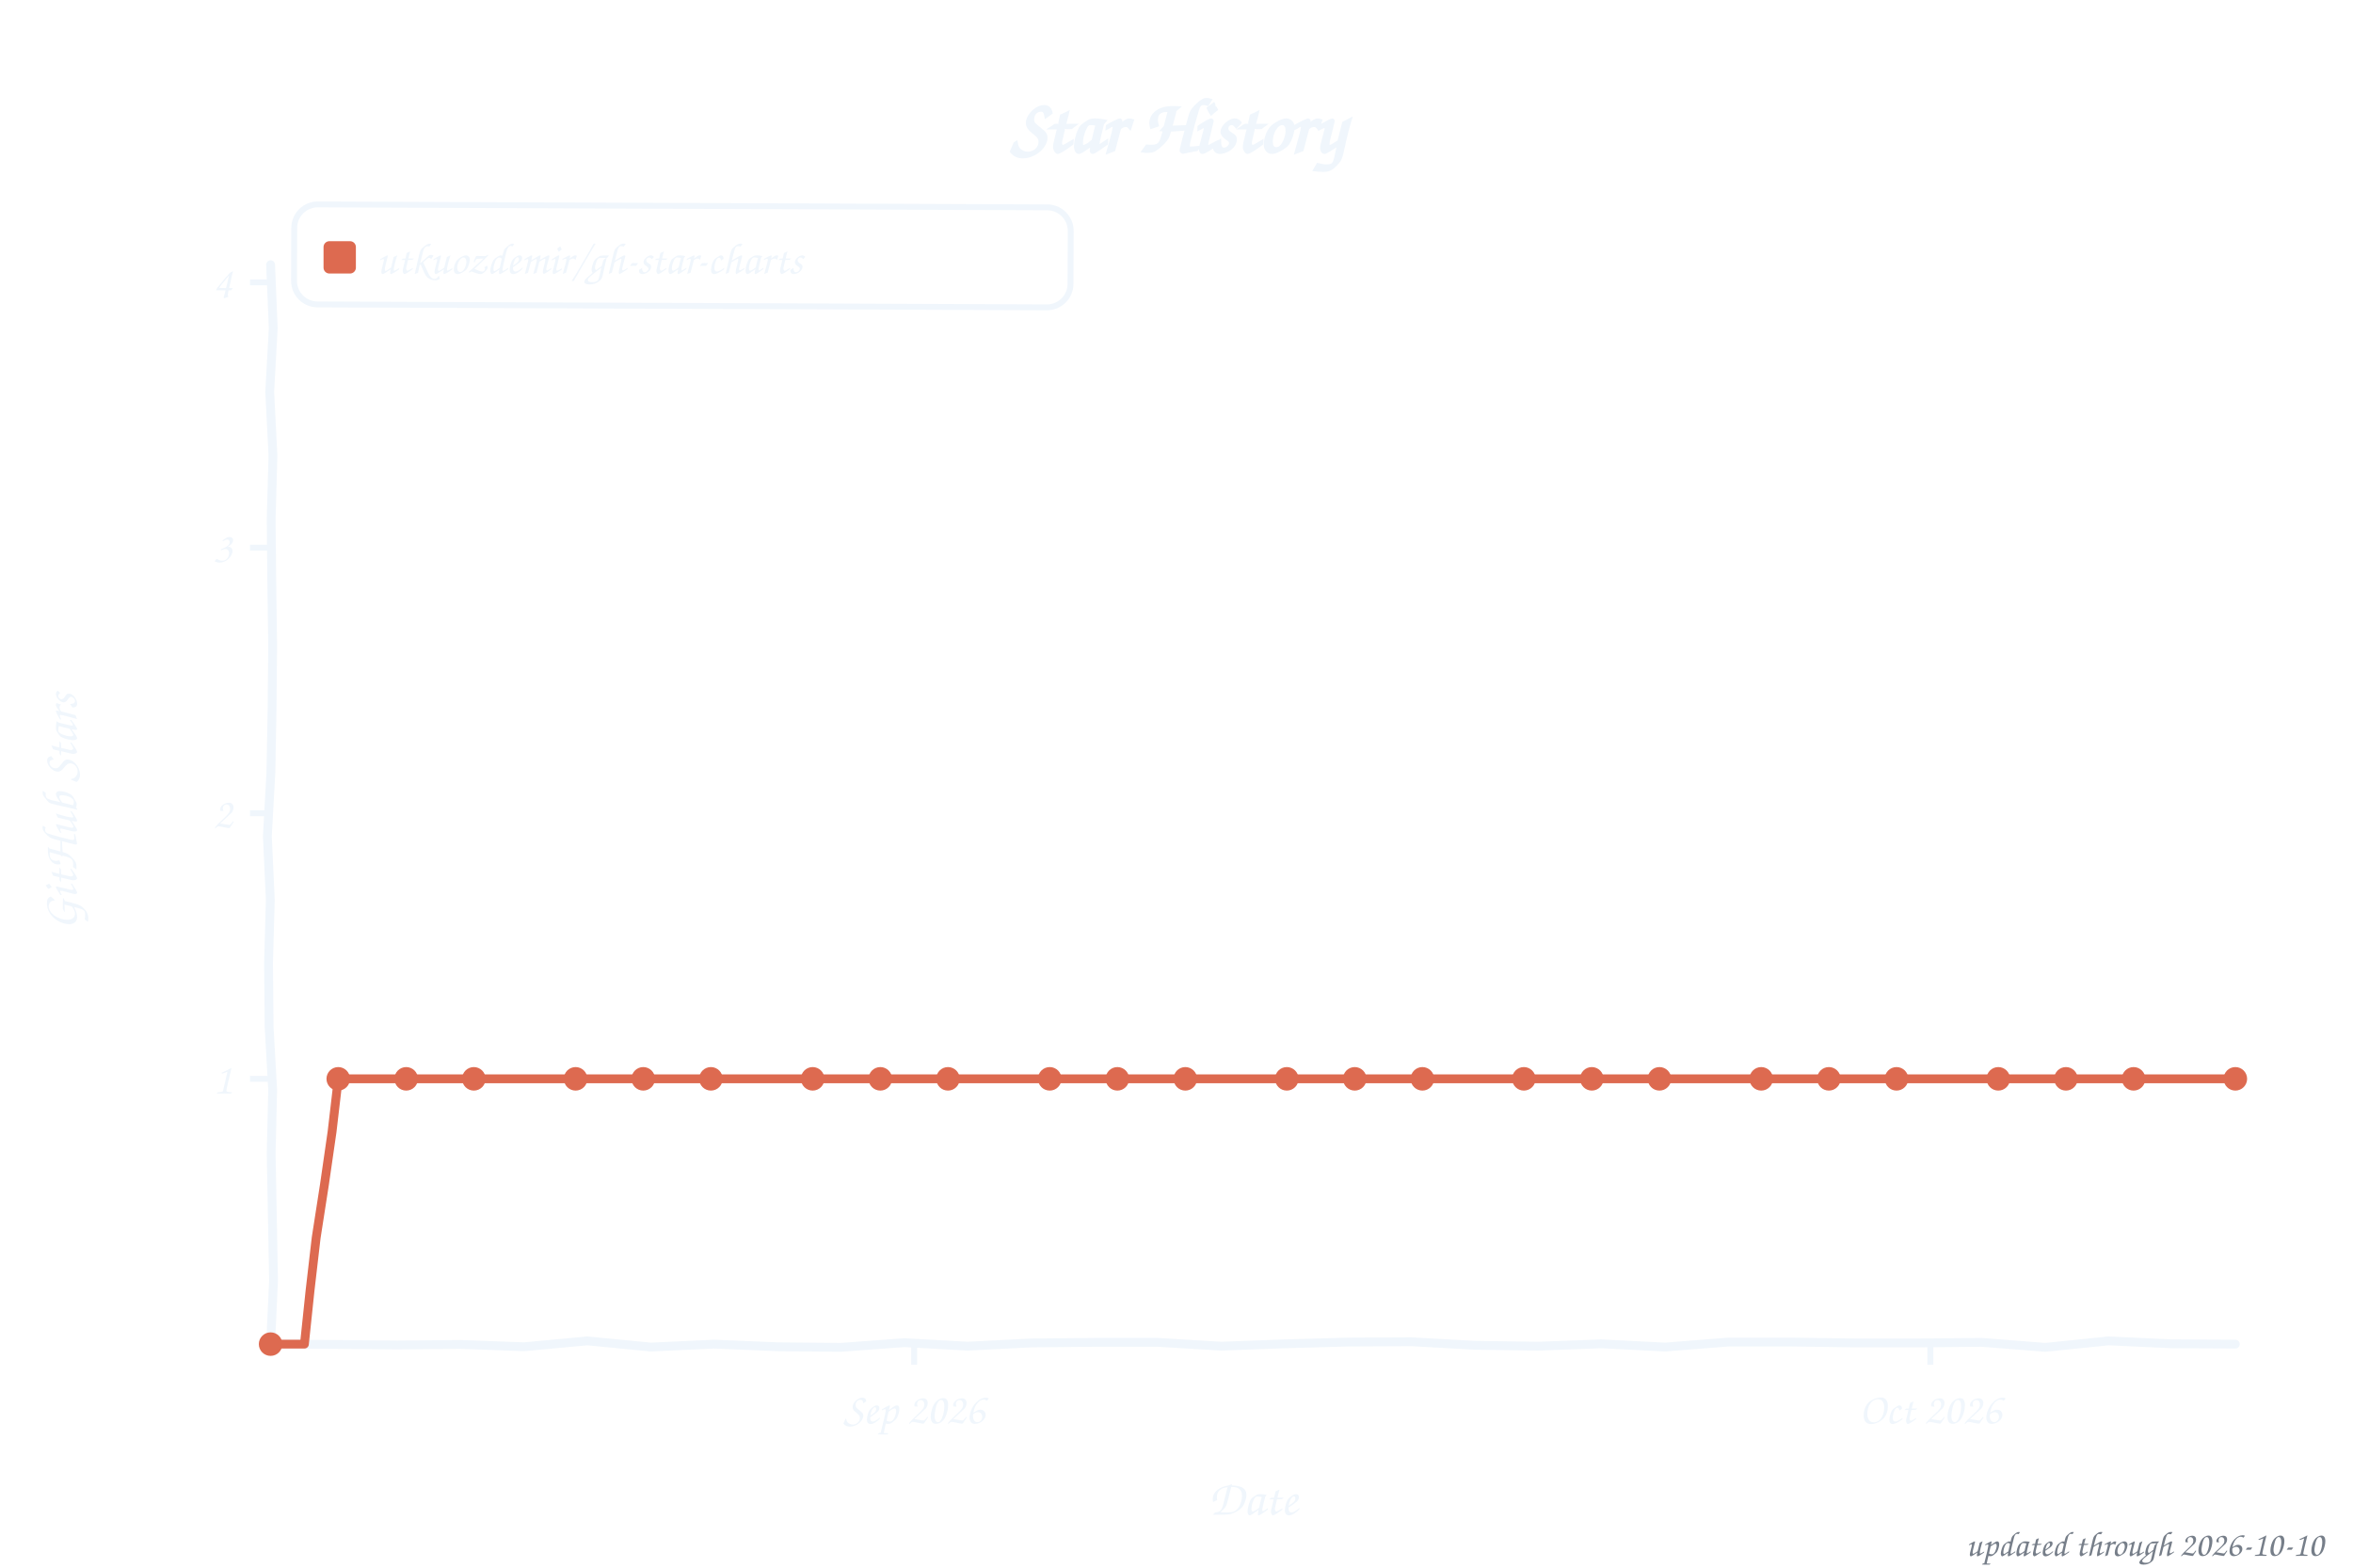
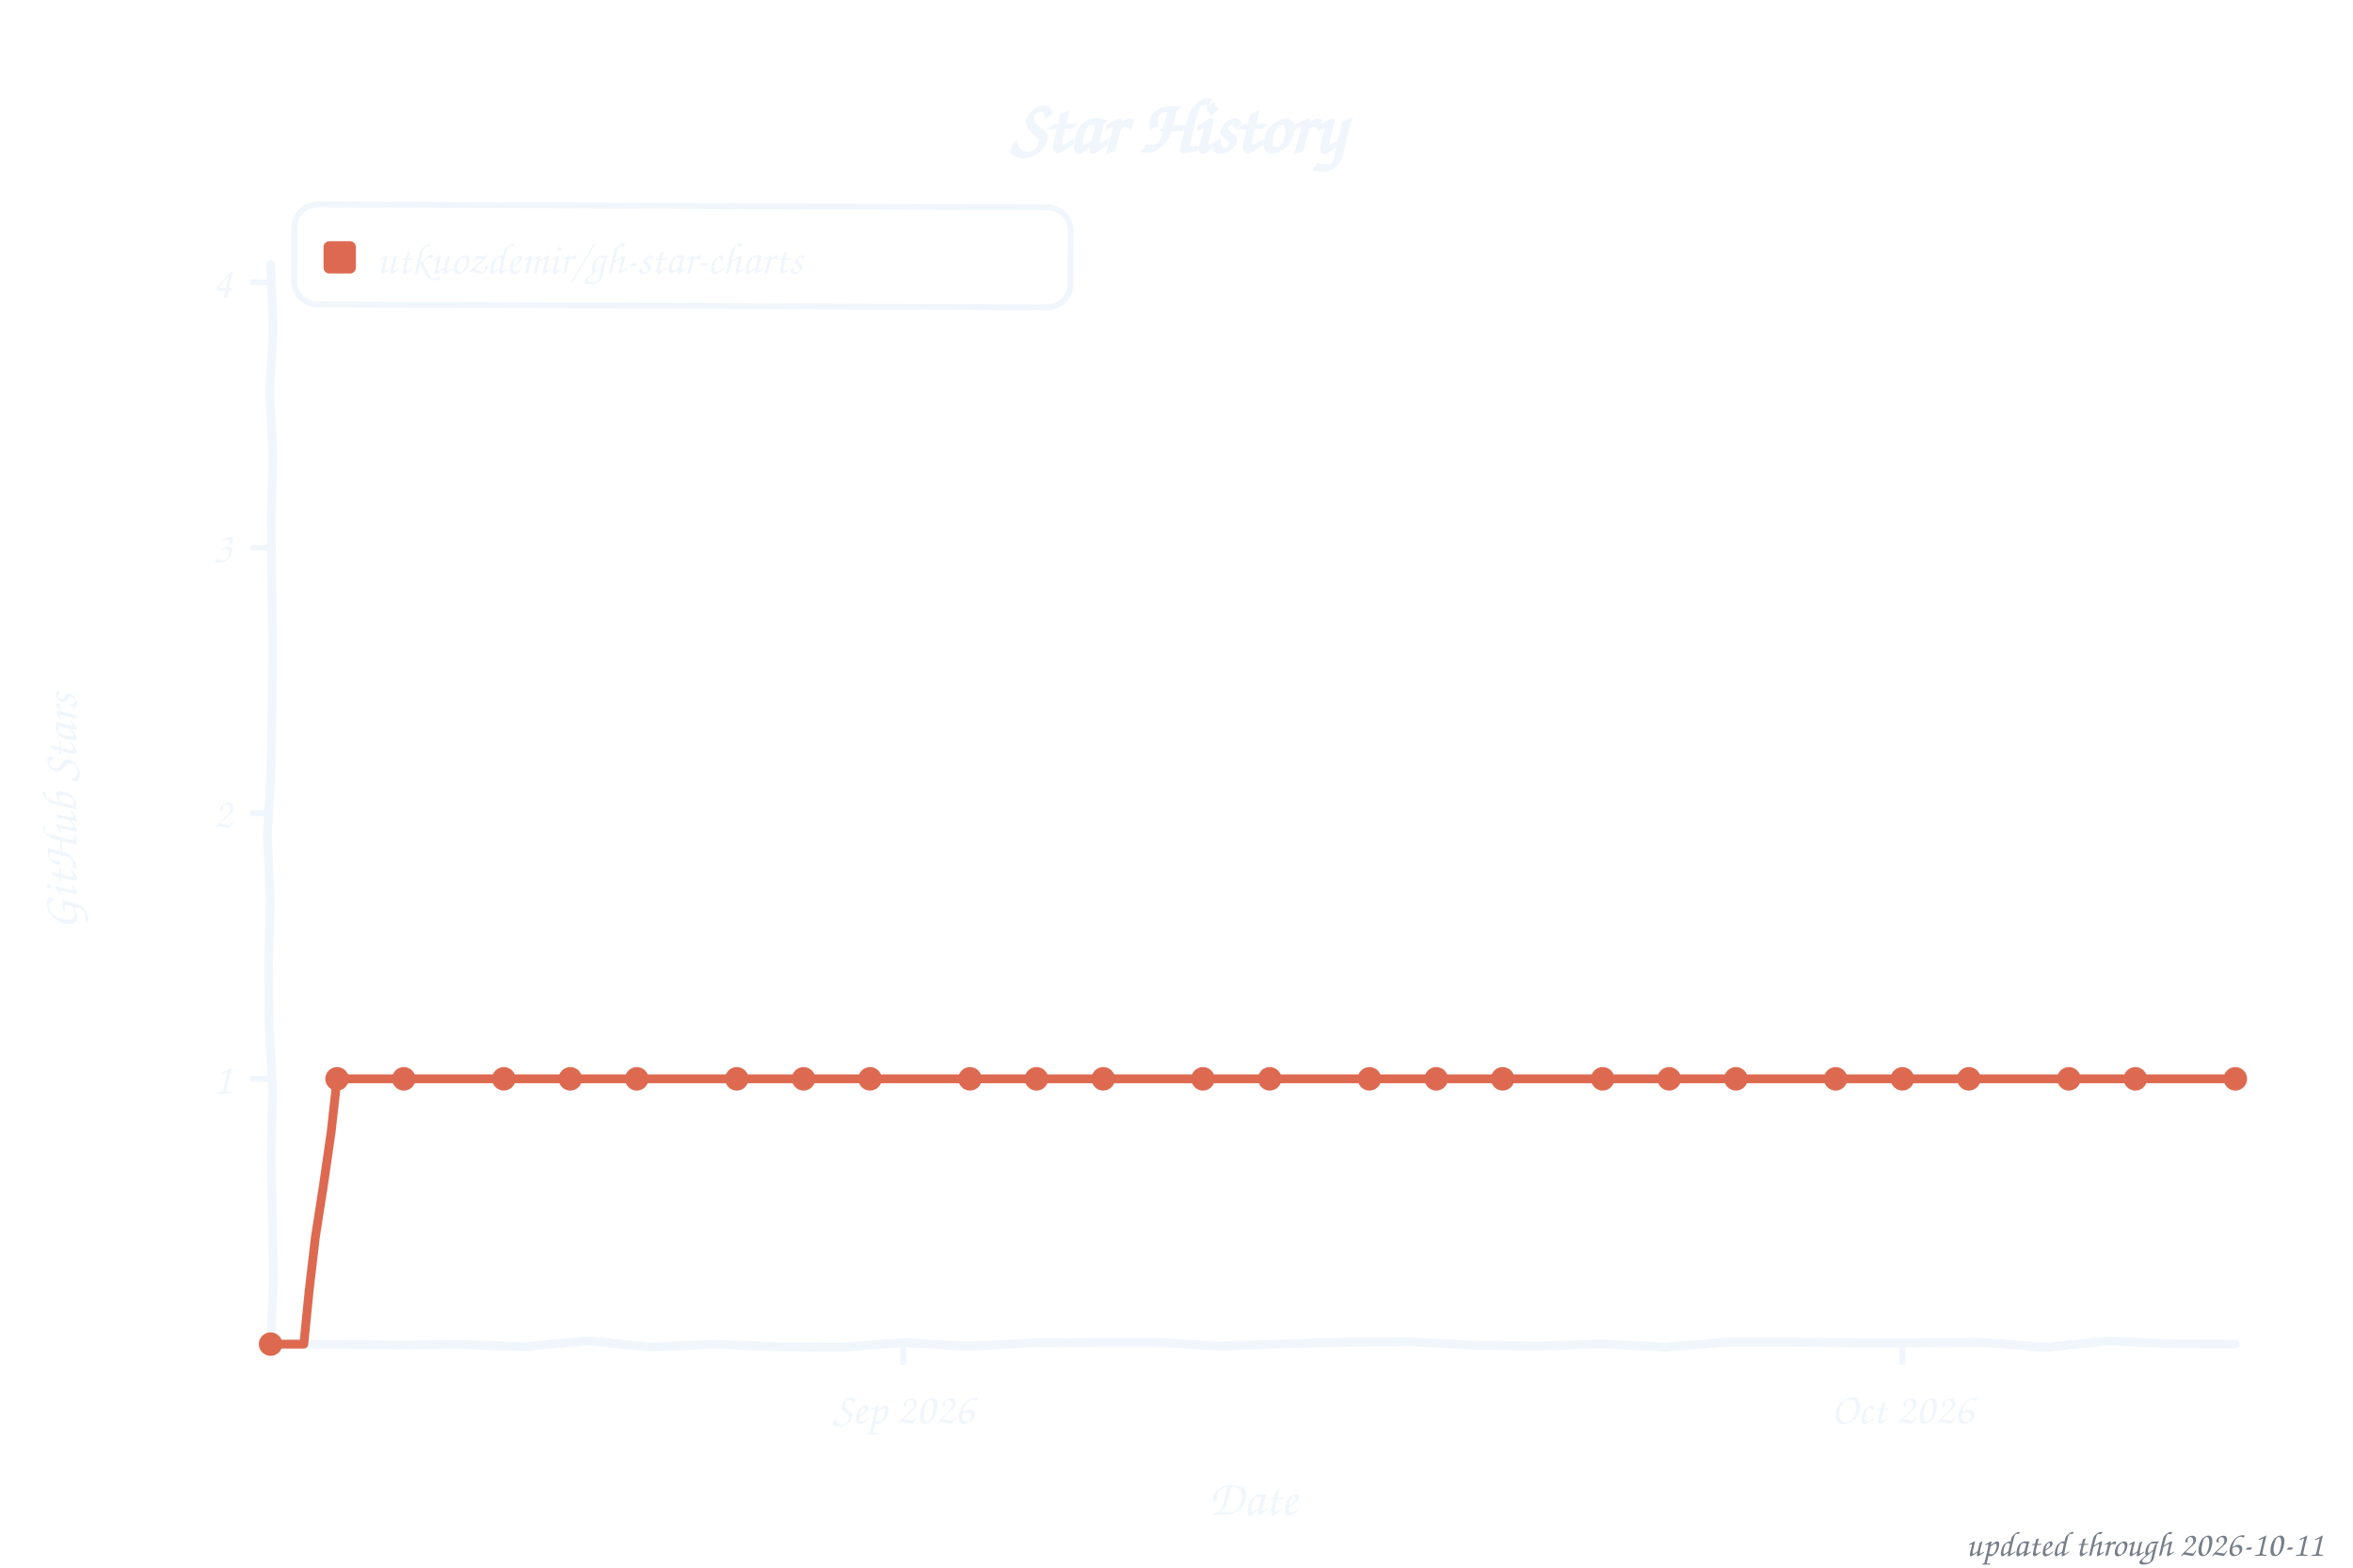
<svg xmlns="http://www.w3.org/2000/svg" width="800" height="533" viewBox="0 0 800 533" role="img" aria-label="Star history of utkuozdemir/gh-star-charts">
  <style>text{font-family:"Comic Sans MS","Chalkboard SE","Comic Neue","Marker Felt",cursive}</style>
  <text x="400" y="52" font-size="26" font-weight="bold" text-anchor="middle" fill="#f0f6fc">Star History</text>
  <rect x="100" y="70" width="264" height="34" rx="8" fill="none" stroke="#f0f6fc" stroke-width="2" transform="rotate(0.23 232 87)" />
  <rect x="110" y="82" width="11" height="11" rx="2" fill="#dd6a50" />
  <text x="128" y="93" font-size="15" fill="#f0f6fc" textLength="225" lengthAdjust="spacingAndGlyphs">utkuozdemir/gh-star-charts</text>
  <line x1="85" y1="366.8" x2="92" y2="366.8" stroke="#f0f6fc" stroke-width="2" />
  <text x="79" y="371.8" font-size="15" text-anchor="end" fill="#f0f6fc">1</text>
  <line x1="85" y1="276.5" x2="92" y2="276.5" stroke="#f0f6fc" stroke-width="2" />
  <text x="79" y="281.5" font-size="15" text-anchor="end" fill="#f0f6fc">2</text>
  <line x1="85" y1="186.2" x2="92" y2="186.2" stroke="#f0f6fc" stroke-width="2" />
  <text x="79" y="191.2" font-size="15" text-anchor="end" fill="#f0f6fc">3</text>
  <line x1="85" y1="96.0" x2="92" y2="96.0" stroke="#f0f6fc" stroke-width="2" />
  <text x="79" y="101.0" font-size="15" text-anchor="end" fill="#f0f6fc">4</text>
-   <line x1="310.8" y1="457" x2="310.8" y2="464" stroke="#f0f6fc" stroke-width="2" />
-   <text x="310.8" y="484" font-size="15" text-anchor="middle" fill="#f0f6fc">Sep 2026</text>
-   <line x1="656.3" y1="457" x2="656.3" y2="464" stroke="#f0f6fc" stroke-width="2" />
-   <text x="656.3" y="484" font-size="15" text-anchor="middle" fill="#f0f6fc">Oct 2026</text>
+   <line x1="307.1" y1="457" x2="307.1" y2="464" stroke="#f0f6fc" stroke-width="2" />
+   <text x="307.1" y="484" font-size="15" text-anchor="middle" fill="#f0f6fc">Sep 2026</text>
+   <line x1="646.8" y1="457" x2="646.8" y2="464" stroke="#f0f6fc" stroke-width="2" />
+   <text x="646.8" y="484" font-size="15" text-anchor="middle" fill="#f0f6fc">Oct 2026</text>
  <text x="426" y="515" font-size="17" text-anchor="middle" fill="#f0f6fc">Date</text>
  <text x="26" y="276" font-size="17" text-anchor="middle" fill="#f0f6fc" transform="rotate(-90 26 276)">GitHub Stars</text>
  <path d="M 92.0,90.0 L 92.9,111.6 L 91.7,133.2 L 92.8,154.8 L 92.2,176.4 L 92.4,197.9 L 92.7,219.5 L 92.5,241.1 L 92.1,262.7 L 90.9,284.3 L 91.9,305.9 L 91.3,327.5 L 91.5,349.1 L 92.7,370.6 L 92.2,392.2 L 92.6,413.8 L 93.0,435.4 L 92.0,457.0 L 113.5,457.1 L 135.1,457.3 L 156.6,457.1 L 178.2,457.9 L 199.7,455.9 L 221.3,458.0 L 242.8,457.0 L 264.4,457.9 L 285.9,458.1 L 307.5,456.5 L 329.0,457.7 L 350.6,456.6 L 372.1,456.4 L 393.7,456.4 L 415.2,457.7 L 436.8,456.9 L 458.3,456.3 L 479.9,456.2 L 501.4,457.4 L 523.0,457.7 L 544.5,456.9 L 566.1,458.0 L 587.6,456.3 L 609.2,456.3 L 630.7,456.6 L 652.3,456.6 L 673.8,456.4 L 695.4,458.1 L 716.9,455.9 L 738.5,456.9 L 760.0,457.0" fill="none" stroke="#f0f6fc" stroke-width="3" stroke-linecap="round" stroke-linejoin="round" />
-   <path d="M 92.0,457.0 L 103.5,457.0 L 105.4,438.9 L 107.5,420.8 L 110.3,402.8 L 112.9,384.8 L 115.0,366.8 L 126.6,366.8 L 138.1,366.8 L 149.6,366.8 L 161.1,366.8 L 172.6,366.8 L 184.1,366.8 L 195.7,366.8 L 207.2,366.8 L 218.7,366.8 L 230.2,366.8 L 241.7,366.8 L 253.2,366.8 L 264.8,366.8 L 276.3,366.8 L 287.8,366.8 L 299.3,366.8 L 310.8,366.8 L 322.3,366.8 L 333.9,366.8 L 345.4,366.8 L 356.9,366.8 L 368.4,366.8 L 379.9,366.8 L 391.4,366.8 L 403.0,366.8 L 414.5,366.8 L 426.0,366.8 L 437.5,366.8 L 449.0,366.8 L 460.6,366.8 L 472.1,366.8 L 483.6,366.8 L 495.1,366.8 L 506.6,366.8 L 518.1,366.8 L 529.7,366.8 L 541.2,366.8 L 552.7,366.8 L 564.2,366.8 L 575.7,366.8 L 587.2,366.8 L 598.8,366.8 L 610.3,366.8 L 621.8,366.8 L 633.3,366.8 L 644.8,366.8 L 656.3,366.8 L 667.9,366.8 L 679.4,366.8 L 690.9,366.8 L 702.4,366.8 L 713.9,366.8 L 725.4,366.8 L 737.0,366.8 L 748.5,366.8 L 760.0,366.8" fill="none" stroke="#dd6a50" stroke-width="3" stroke-linecap="round" stroke-linejoin="round" />
+   <path d="M 92.0,457.0 L 103.3,457.0 L 105.1,438.9 L 107.2,420.8 L 110.0,402.8 L 112.6,384.8 L 114.6,366.8 L 126.0,366.8 L 137.3,366.8 L 148.6,366.8 L 159.9,366.8 L 171.3,366.8 L 182.6,366.8 L 193.9,366.8 L 205.2,366.8 L 216.5,366.8 L 227.9,366.8 L 239.2,366.8 L 250.5,366.8 L 261.8,366.8 L 273.2,366.8 L 284.5,366.8 L 295.8,366.8 L 307.1,366.8 L 318.4,366.8 L 329.8,366.8 L 341.1,366.8 L 352.4,366.8 L 363.7,366.8 L 375.1,366.8 L 386.4,366.8 L 397.7,366.8 L 409.0,366.8 L 420.3,366.8 L 431.7,366.8 L 443.0,366.8 L 454.3,366.8 L 465.6,366.8 L 476.9,366.8 L 488.3,366.8 L 499.6,366.8 L 510.9,366.8 L 522.2,366.8 L 533.6,366.8 L 544.9,366.8 L 556.2,366.8 L 567.5,366.8 L 578.8,366.8 L 590.2,366.8 L 601.5,366.8 L 612.8,366.8 L 624.1,366.8 L 635.5,366.8 L 646.8,366.8 L 658.1,366.8 L 669.4,366.8 L 680.7,366.8 L 692.1,366.8 L 703.4,366.8 L 714.7,366.8 L 726.0,366.8 L 737.4,366.8 L 748.7,366.8 L 760.0,366.8" fill="none" stroke="#dd6a50" stroke-width="3" stroke-linecap="round" stroke-linejoin="round" />
  <circle cx="92.0" cy="457.0" r="4" fill="#dd6a50" />
-   <circle cx="115.0" cy="366.8" r="4" fill="#dd6a50" />
-   <circle cx="138.1" cy="366.8" r="4" fill="#dd6a50" />
-   <circle cx="161.1" cy="366.8" r="4" fill="#dd6a50" />
-   <circle cx="195.7" cy="366.8" r="4" fill="#dd6a50" />
-   <circle cx="218.7" cy="366.8" r="4" fill="#dd6a50" />
-   <circle cx="241.7" cy="366.8" r="4" fill="#dd6a50" />
-   <circle cx="276.3" cy="366.8" r="4" fill="#dd6a50" />
-   <circle cx="299.3" cy="366.8" r="4" fill="#dd6a50" />
-   <circle cx="322.3" cy="366.8" r="4" fill="#dd6a50" />
-   <circle cx="356.9" cy="366.8" r="4" fill="#dd6a50" />
-   <circle cx="379.9" cy="366.8" r="4" fill="#dd6a50" />
-   <circle cx="403.0" cy="366.8" r="4" fill="#dd6a50" />
-   <circle cx="437.5" cy="366.8" r="4" fill="#dd6a50" />
-   <circle cx="460.6" cy="366.8" r="4" fill="#dd6a50" />
-   <circle cx="483.6" cy="366.8" r="4" fill="#dd6a50" />
-   <circle cx="518.1" cy="366.8" r="4" fill="#dd6a50" />
-   <circle cx="541.2" cy="366.8" r="4" fill="#dd6a50" />
-   <circle cx="564.2" cy="366.8" r="4" fill="#dd6a50" />
-   <circle cx="598.8" cy="366.8" r="4" fill="#dd6a50" />
-   <circle cx="621.8" cy="366.8" r="4" fill="#dd6a50" />
-   <circle cx="644.8" cy="366.8" r="4" fill="#dd6a50" />
-   <circle cx="679.4" cy="366.8" r="4" fill="#dd6a50" />
-   <circle cx="702.4" cy="366.8" r="4" fill="#dd6a50" />
-   <circle cx="725.4" cy="366.8" r="4" fill="#dd6a50" />
+   <circle cx="114.6" cy="366.8" r="4" fill="#dd6a50" />
+   <circle cx="137.3" cy="366.8" r="4" fill="#dd6a50" />
+   <circle cx="171.3" cy="366.8" r="4" fill="#dd6a50" />
+   <circle cx="193.9" cy="366.8" r="4" fill="#dd6a50" />
+   <circle cx="216.5" cy="366.8" r="4" fill="#dd6a50" />
+   <circle cx="250.5" cy="366.8" r="4" fill="#dd6a50" />
+   <circle cx="273.2" cy="366.8" r="4" fill="#dd6a50" />
+   <circle cx="295.8" cy="366.8" r="4" fill="#dd6a50" />
+   <circle cx="329.8" cy="366.8" r="4" fill="#dd6a50" />
+   <circle cx="352.4" cy="366.8" r="4" fill="#dd6a50" />
+   <circle cx="375.1" cy="366.8" r="4" fill="#dd6a50" />
+   <circle cx="409.0" cy="366.8" r="4" fill="#dd6a50" />
+   <circle cx="431.7" cy="366.8" r="4" fill="#dd6a50" />
+   <circle cx="465.6" cy="366.8" r="4" fill="#dd6a50" />
+   <circle cx="488.3" cy="366.8" r="4" fill="#dd6a50" />
+   <circle cx="510.9" cy="366.8" r="4" fill="#dd6a50" />
+   <circle cx="544.9" cy="366.8" r="4" fill="#dd6a50" />
+   <circle cx="567.5" cy="366.8" r="4" fill="#dd6a50" />
+   <circle cx="590.2" cy="366.8" r="4" fill="#dd6a50" />
+   <circle cx="624.1" cy="366.8" r="4" fill="#dd6a50" />
+   <circle cx="646.8" cy="366.8" r="4" fill="#dd6a50" />
+   <circle cx="669.4" cy="366.8" r="4" fill="#dd6a50" />
+   <circle cx="703.4" cy="366.8" r="4" fill="#dd6a50" />
+   <circle cx="726.0" cy="366.8" r="4" fill="#dd6a50" />
  <circle cx="760.0" cy="366.8" r="4" fill="#dd6a50" />
-   <text x="790" y="529" font-size="12" text-anchor="end" fill="#767e89">updated through 2026-10-10</text>
+   <text x="790" y="529" font-size="12" text-anchor="end" fill="#767e89">updated through 2026-10-11</text>
</svg>
